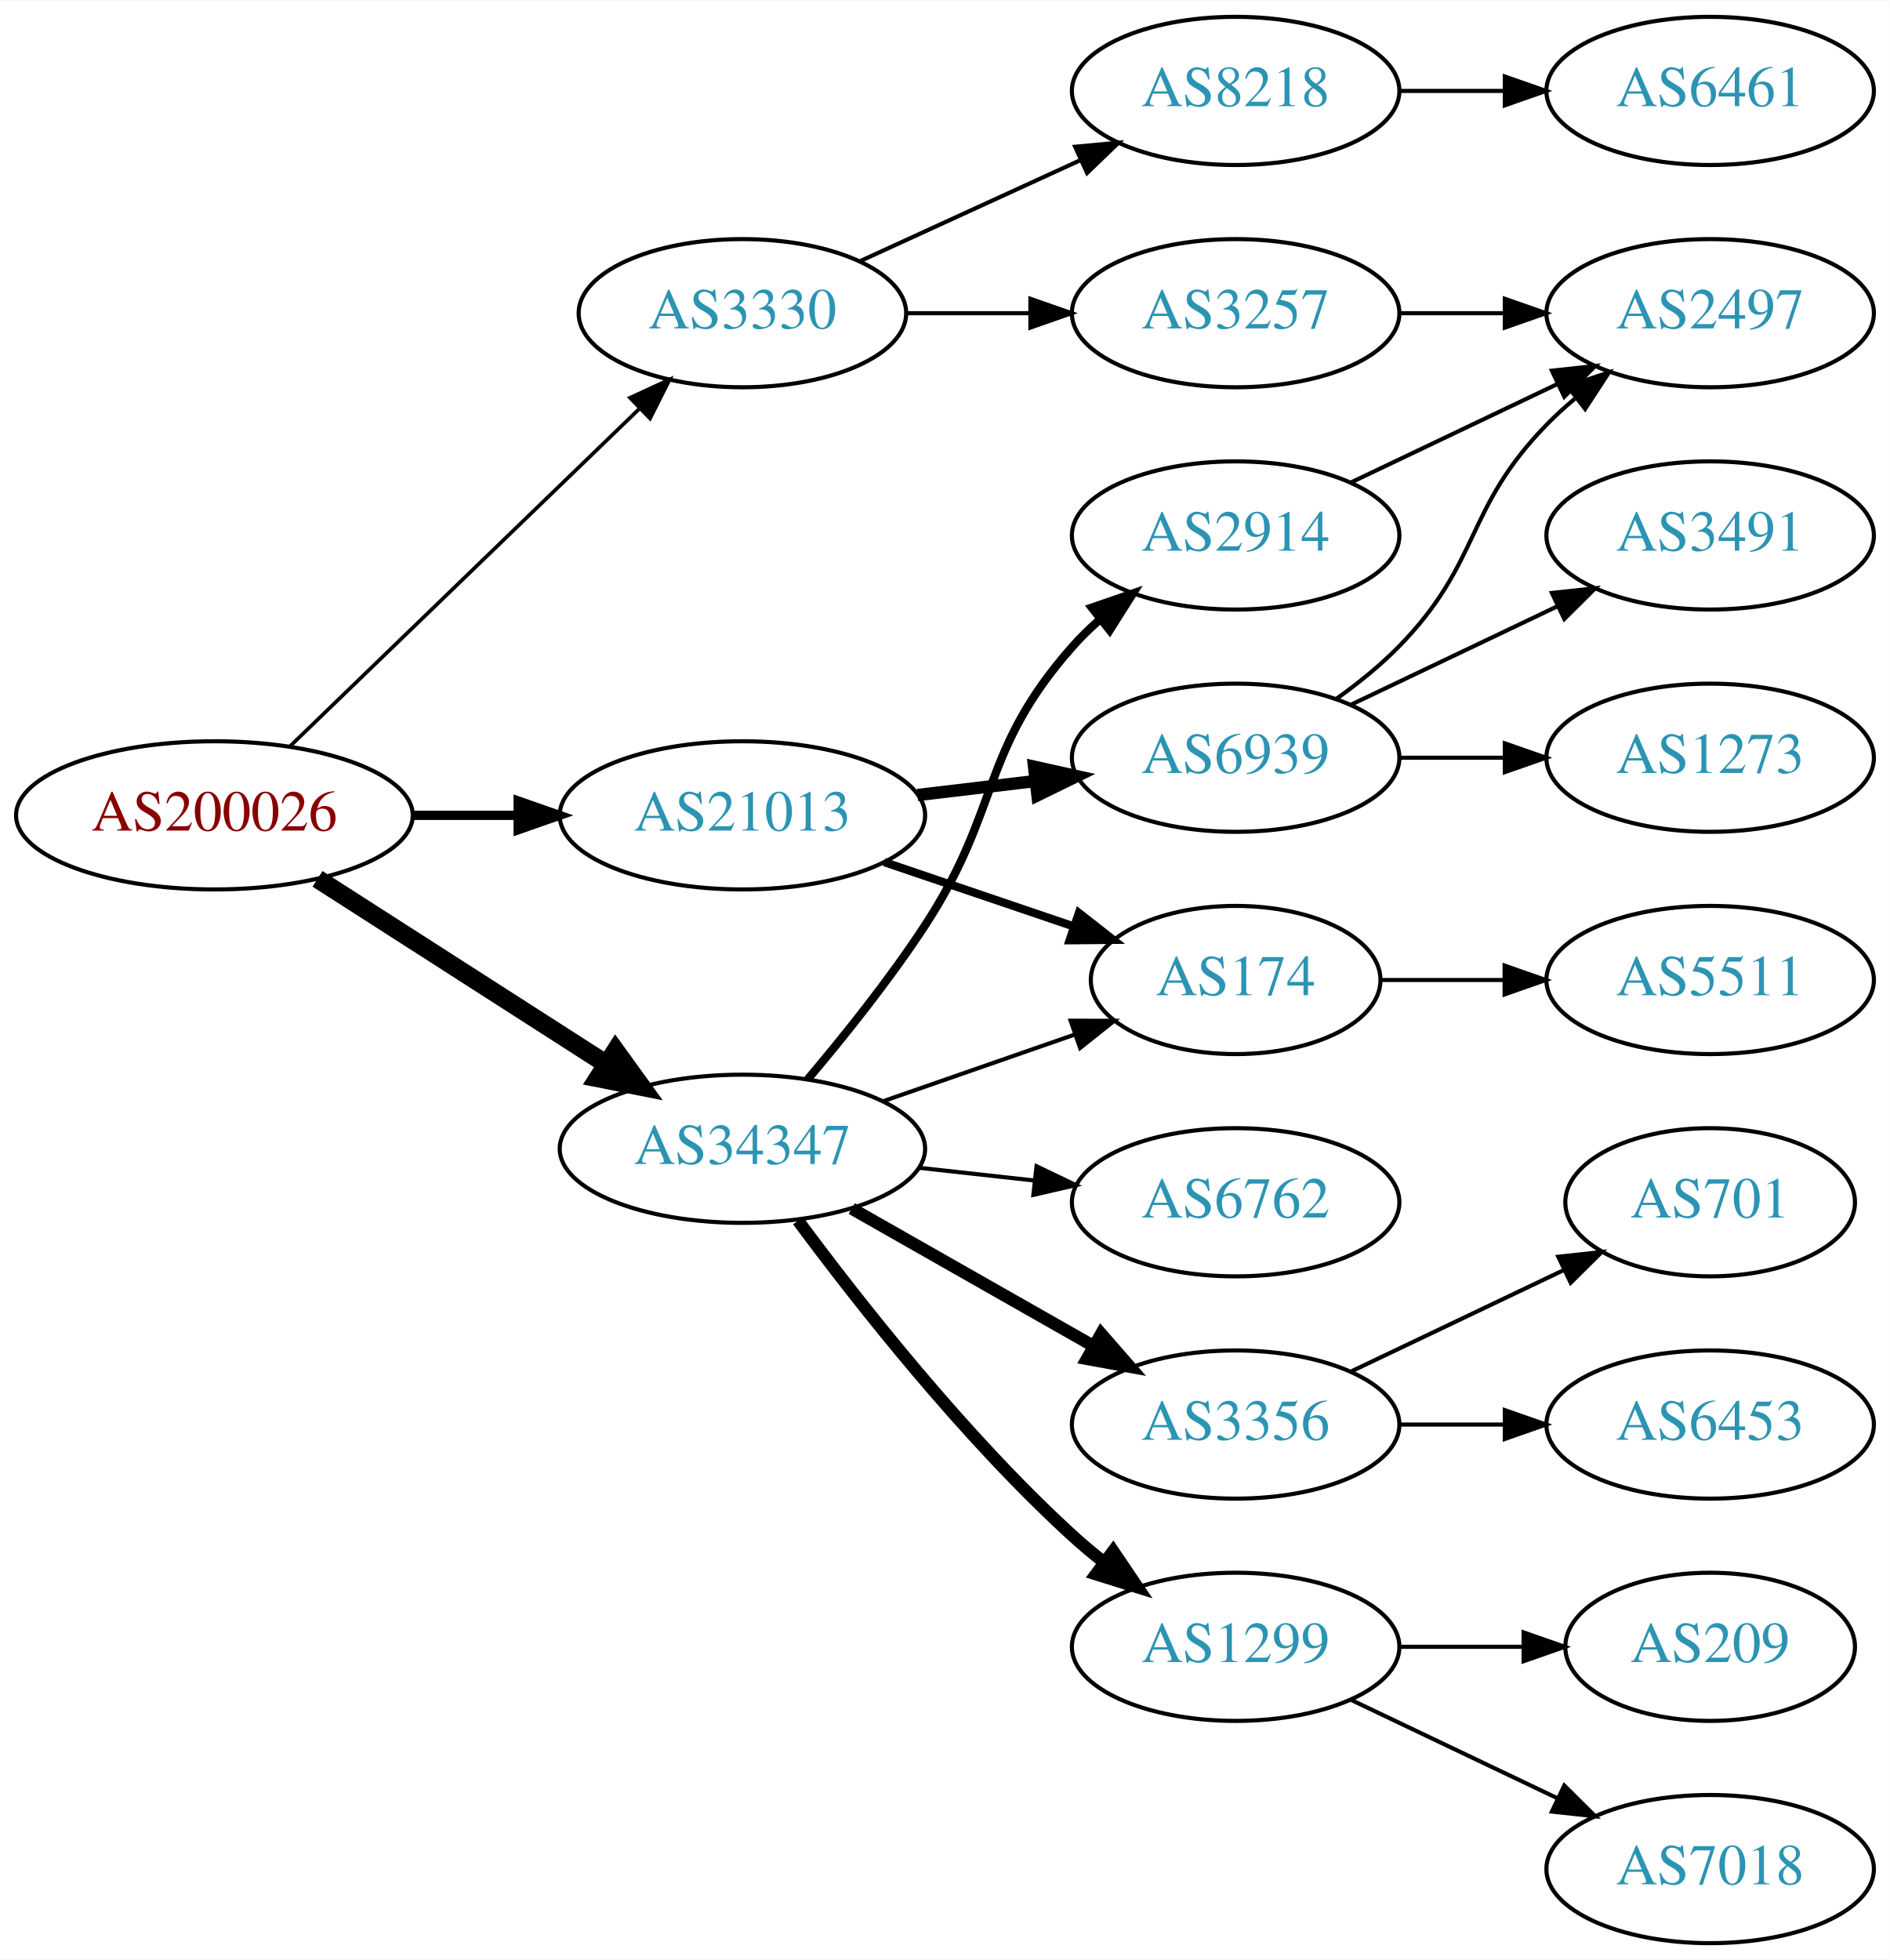
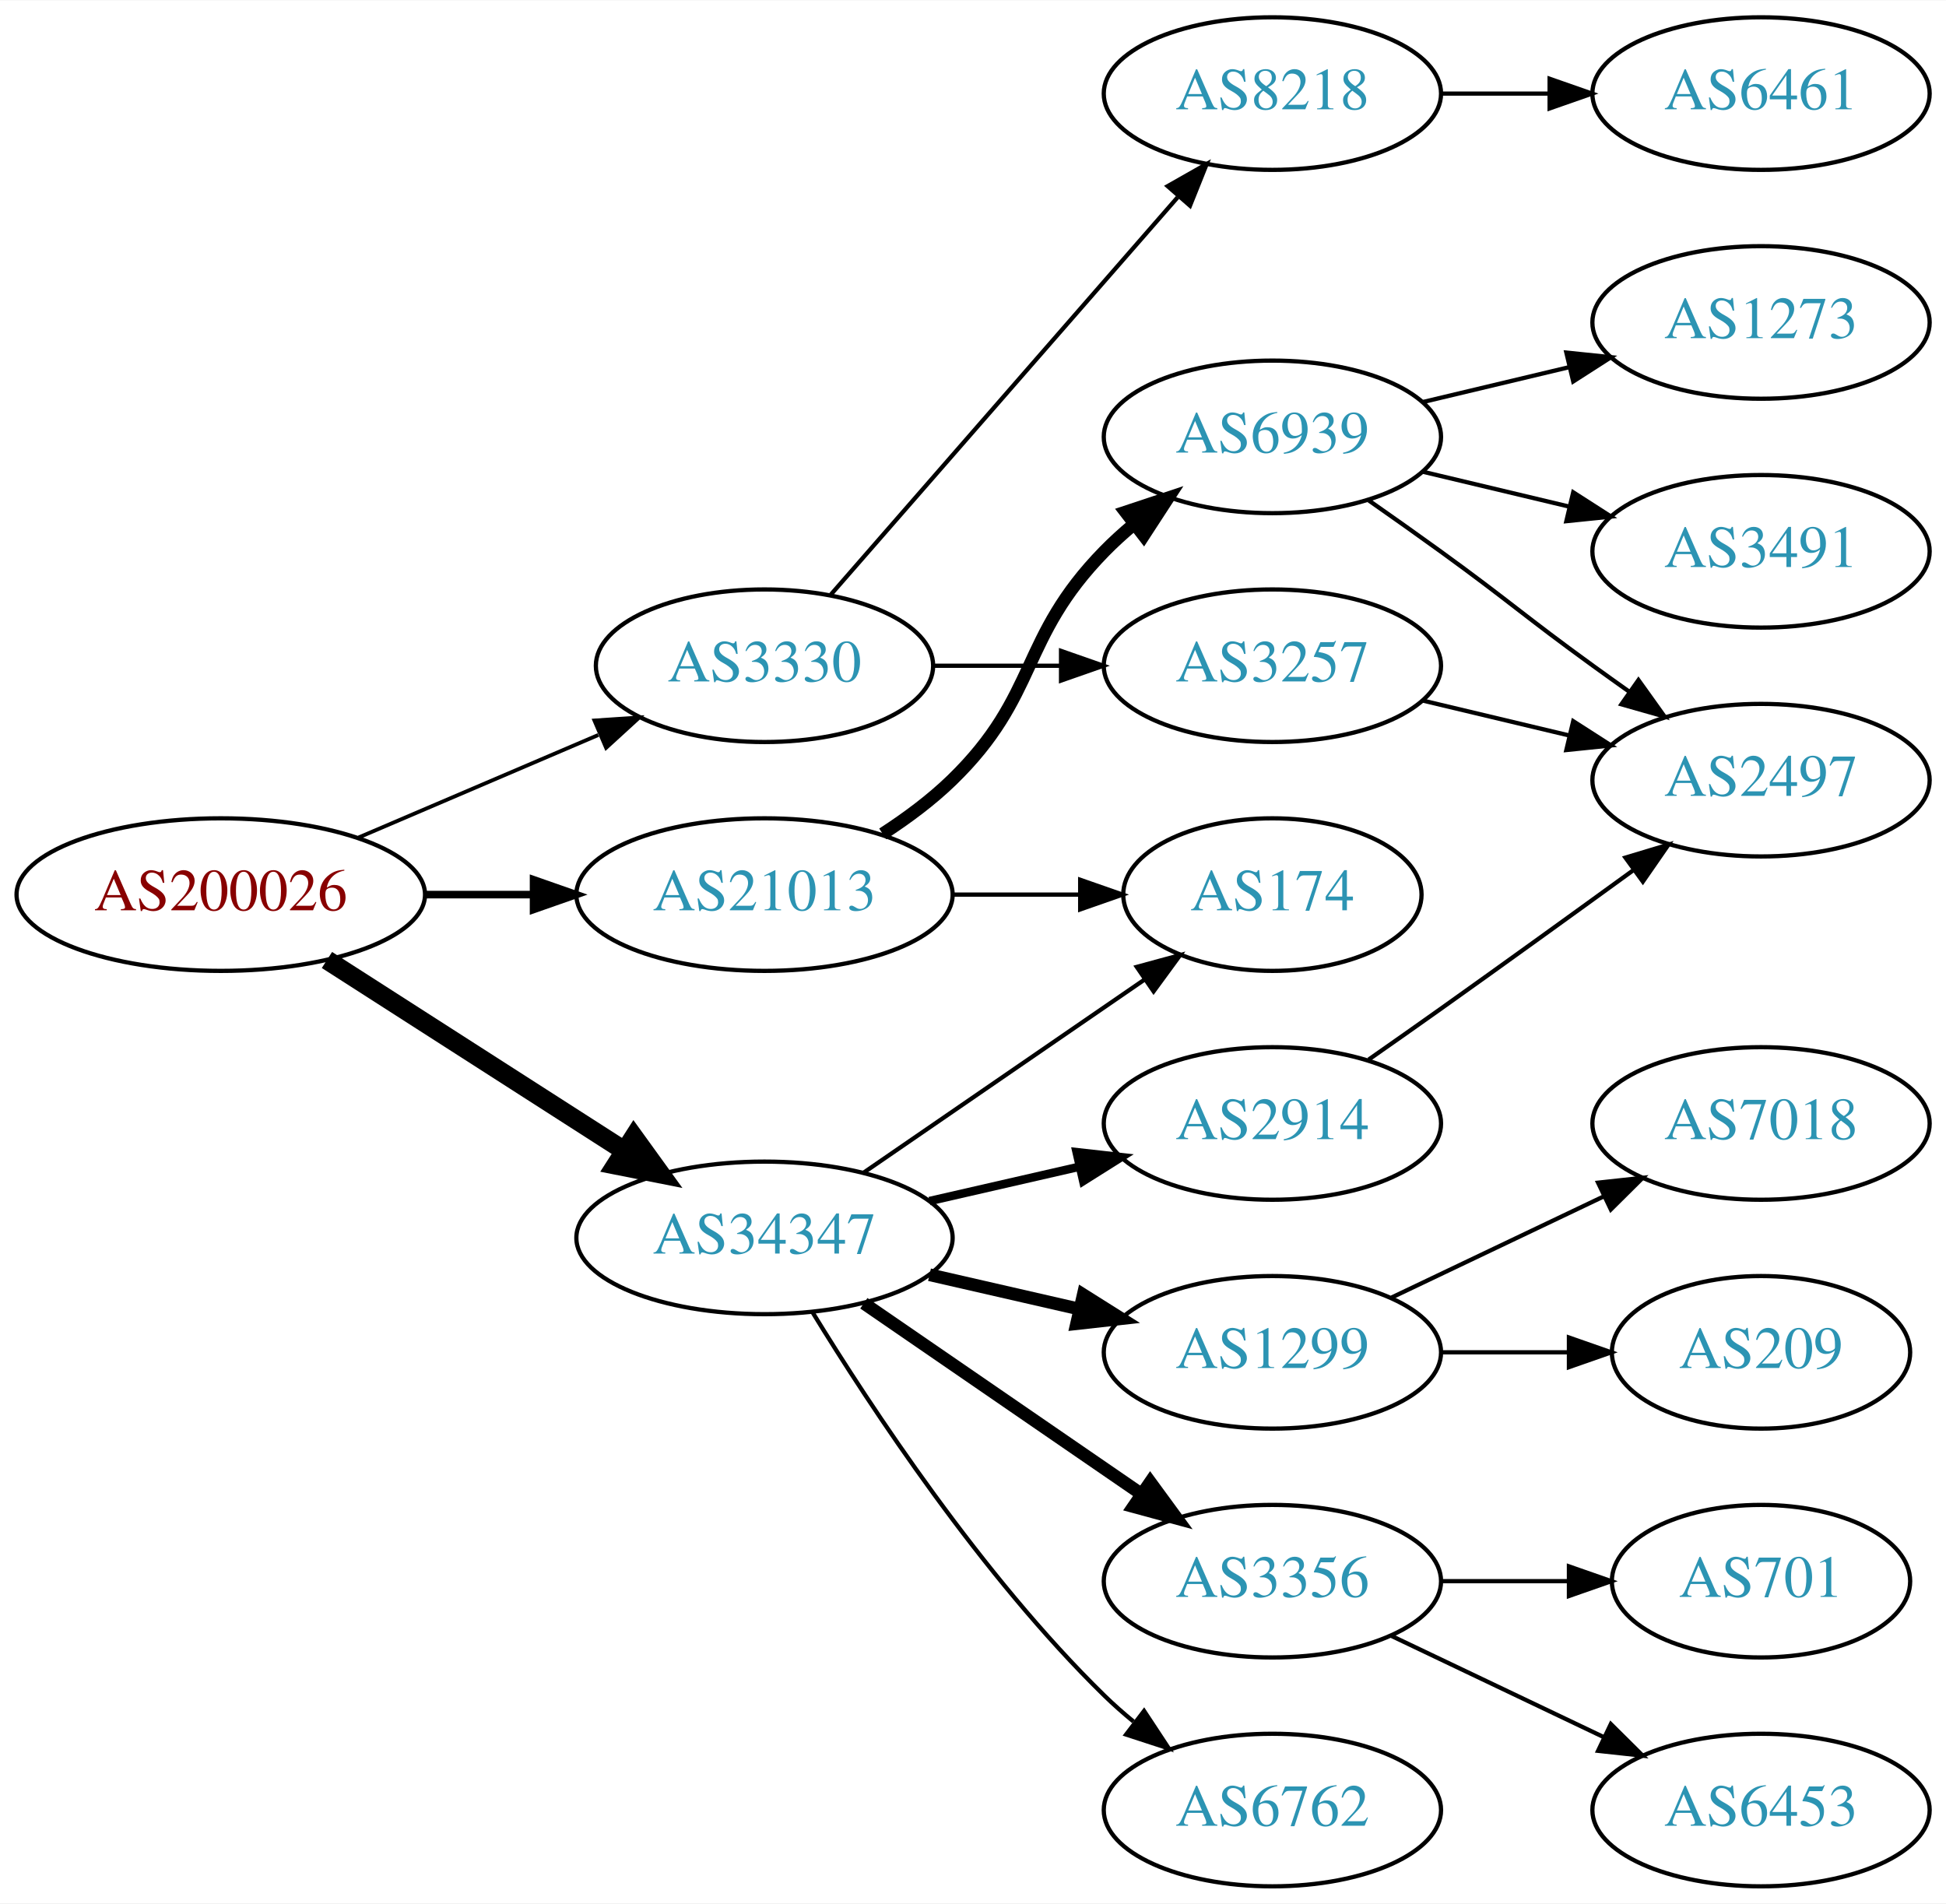
- <svg xmlns="http://www.w3.org/2000/svg" xmlns:xlink="http://www.w3.org/1999/xlink" width="459pt" height="476pt" viewBox="0.00 0.00 459.17 476.00">
-   <g id="graph0" class="graph" transform="scale(1 1) rotate(0) translate(4 472)">
-     <polygon fill="white" stroke="none" points="-4,4 -4,-472 455.17,-472 455.17,4 -4,4" />
+ <svg xmlns="http://www.w3.org/2000/svg" xmlns:xlink="http://www.w3.org/1999/xlink" width="459pt" height="449pt" viewBox="0.00 0.00 459.17 449.00">
+   <g id="graph0" class="graph" transform="scale(1 1) rotate(0) translate(4 445)">
+     <polygon fill="white" stroke="none" points="-4,4 -4,-445 455.17,-445 455.17,4 -4,4" />
    <g id="node1" class="node">
      <g id="a_node1">
        <a xlink:href="/asn/200026" xlink:title="AS200026 ~ Ortswaerme St. Johann in Tirol GmbH [AT]">
-           <ellipse fill="#ffffff" stroke="black" cx="48.096" cy="-274" rx="48.192" ry="18" />
-           <text text-anchor="middle" x="48.096" y="-270.3" font-family="Times,serif" font-size="14.00" fill="#880000">AS200026</text>
+           <ellipse fill="#ffffff" stroke="black" cx="48.096" cy="-234" rx="48.192" ry="18" />
+           <text text-anchor="middle" x="48.096" y="-230.3" font-family="Times,serif" font-size="14.00" fill="#880000">AS200026</text>
        </a>
      </g>
    </g>
    <g id="node2" class="node">
      <g id="a_node2">
        <a xlink:href="/asn/3330" xlink:title="AS3330 ~ Vienna, Austria [AT]">
-           <ellipse fill="#ffffff" stroke="black" cx="176.388" cy="-396" rx="39.794" ry="18" />
-           <text text-anchor="middle" x="176.388" y="-392.3" font-family="Times,serif" font-size="14.00" fill="#2c94b3">AS3330</text>
+           <ellipse fill="#ffffff" stroke="black" cx="176.388" cy="-288" rx="39.794" ry="18" />
+           <text text-anchor="middle" x="176.388" y="-284.3" font-family="Times,serif" font-size="14.00" fill="#2c94b3">AS3330</text>
        </a>
      </g>
    </g>
    <g id="edge1" class="edge">
-       <path fill="none" stroke="black" stroke-width="0.9" d="M66.391,-290.708C88.431,-311.999 126.639,-348.908 151.461,-372.887" />
-       <polygon fill="black" stroke="black" stroke-width="0.9" points="149.079,-375.451 158.702,-379.882 153.942,-370.417 149.079,-375.451" />
+       <path fill="none" stroke="black" stroke-width="0.9" d="M80.639,-247.487C97.776,-254.815 119.097,-263.931 137.172,-271.66" />
+       <polygon fill="black" stroke="black" stroke-width="0.9" points="136.262,-275.077 146.832,-275.79 139.014,-268.641 136.262,-275.077" />
    </g>
    <g id="node3" class="node">
      <g id="a_node3">
        <a xlink:href="/asn/21013" xlink:title="AS21013 ~ Wels, AT [AT]">
-           <ellipse fill="#ffffff" stroke="black" cx="176.388" cy="-274" rx="44.393" ry="18" />
-           <text text-anchor="middle" x="176.388" y="-270.3" font-family="Times,serif" font-size="14.00" fill="#2c94b3">AS21013</text>
+           <ellipse fill="#ffffff" stroke="black" cx="176.388" cy="-234" rx="44.393" ry="18" />
+           <text text-anchor="middle" x="176.388" y="-230.3" font-family="Times,serif" font-size="14.00" fill="#2c94b3">AS21013</text>
        </a>
      </g>
    </g>
    <g id="edge2" class="edge">
-       <path fill="none" stroke="black" stroke-width="2.25" d="M96.481,-274C104.742,-274 113.386,-274 121.799,-274" />
-       <polygon fill="black" stroke="black" stroke-width="2.25" points="121.904,-277.5 131.904,-274 121.904,-270.5 121.904,-277.5" />
+       <path fill="none" stroke="black" stroke-width="1.8" d="M96.481,-234C104.742,-234 113.386,-234 121.799,-234" />
+       <polygon fill="black" stroke="black" stroke-width="1.8" points="121.904,-237.5 131.904,-234 121.904,-230.5 121.904,-237.5" />
    </g>
    <g id="node4" class="node">
      <g id="a_node4">
        <a xlink:href="/asn/34347" xlink:title="AS34347 ~ HALLAG Kommunal GmbH [AT]">
-           <ellipse fill="#ffffff" stroke="black" cx="176.388" cy="-193" rx="44.393" ry="18" />
-           <text text-anchor="middle" x="176.388" y="-189.3" font-family="Times,serif" font-size="14.00" fill="#2c94b3">AS34347</text>
+           <ellipse fill="#ffffff" stroke="black" cx="176.388" cy="-153" rx="44.393" ry="18" />
+           <text text-anchor="middle" x="176.388" y="-149.3" font-family="Times,serif" font-size="14.00" fill="#2c94b3">AS34347</text>
        </a>
      </g>
    </g>
    <g id="edge3" class="edge">
-       <path fill="none" stroke="black" stroke-width="4.5" d="M73.147,-258.574C93.024,-245.826 121.421,-227.613 143.246,-213.615" />
-       <polygon fill="black" stroke="black" stroke-width="4.5" points="145.561,-216.808 151.853,-208.095 141.31,-210.179 145.561,-216.808" />
+       <path fill="none" stroke="black" stroke-width="4.5" d="M73.147,-218.574C93.024,-205.826 121.421,-187.613 143.246,-173.615" />
+       <polygon fill="black" stroke="black" stroke-width="4.5" points="145.561,-176.808 151.853,-168.095 141.31,-170.179 145.561,-176.808" />
    </g>
    <g id="node5" class="node">
      <g id="a_node5">
        <a xlink:href="/asn/8218" xlink:title="AS8218 ~ legacy Neotelecoms [FR]">
-           <ellipse fill="#ffffff" stroke="black" cx="296.23" cy="-450" rx="39.794" ry="18" />
-           <text text-anchor="middle" x="296.23" y="-446.3" font-family="Times,serif" font-size="14.00" fill="#2c94b3">AS8218</text>
+           <ellipse fill="#ffffff" stroke="black" cx="296.23" cy="-423" rx="39.794" ry="18" />
+           <text text-anchor="middle" x="296.23" y="-419.3" font-family="Times,serif" font-size="14.00" fill="#2c94b3">AS8218</text>
        </a>
      </g>
    </g>
    <g id="edge4" class="edge">
-       <path fill="none" stroke="black" d="M205.016,-408.661C220.973,-415.973 241.244,-425.261 258.527,-433.181" />
-       <polygon fill="black" stroke="black" points="257.225,-436.435 267.774,-437.419 260.141,-430.071 257.225,-436.435" />
+       <path fill="none" stroke="black" d="M192.074,-304.825C212.651,-328.397 250.188,-371.4 273.861,-398.52" />
+       <polygon fill="black" stroke="black" points="271.516,-401.155 280.729,-406.387 276.789,-396.552 271.516,-401.155" />
    </g>
    <g id="node6" class="node">
      <g id="a_node6">
        <a xlink:href="/asn/3257" xlink:title="AS3257 ~ GTT [DE]">
-           <ellipse fill="#ffffff" stroke="black" cx="296.23" cy="-396" rx="39.794" ry="18" />
-           <text text-anchor="middle" x="296.23" y="-392.3" font-family="Times,serif" font-size="14.00" fill="#2c94b3">AS3257</text>
+           <ellipse fill="#ffffff" stroke="black" cx="296.23" cy="-288" rx="39.794" ry="18" />
+           <text text-anchor="middle" x="296.23" y="-284.3" font-family="Times,serif" font-size="14.00" fill="#2c94b3">AS3257</text>
        </a>
      </g>
    </g>
    <g id="edge5" class="edge">
-       <path fill="none" stroke="black" d="M216.3,-396C225.854,-396 236.203,-396 246.166,-396" />
-       <polygon fill="black" stroke="black" points="246.358,-399.5 256.358,-396 246.358,-392.5 246.358,-399.5" />
+       <path fill="none" stroke="black" d="M216.3,-288C225.854,-288 236.203,-288 246.166,-288" />
+       <polygon fill="black" stroke="black" points="246.358,-291.5 256.358,-288 246.358,-284.5 246.358,-291.5" />
    </g>
    <g id="node9" class="node">
      <g id="a_node9">
        <a xlink:href="/asn/174" xlink:title="AS174 ~ Cogent Communications [US]">
          <ellipse fill="#ffffff" stroke="black" cx="296.23" cy="-234" rx="35.194" ry="18" />
          <text text-anchor="middle" x="296.23" y="-230.3" font-family="Times,serif" font-size="14.00" fill="#2c94b3">AS174</text>
        </a>
      </g>
    </g>
    <g id="edge8" class="edge">
-       <path fill="none" stroke="black" stroke-width="2" d="M210.841,-262.645C225.105,-257.803 241.835,-252.124 256.621,-247.105" />
-       <polygon fill="black" stroke="black" stroke-width="2" points="258.148,-250.283 266.492,-243.755 255.898,-243.655 258.148,-250.283" />
+       <path fill="none" stroke="black" d="M220.599,-234C230.447,-234 240.926,-234 250.823,-234" />
+       <polygon fill="black" stroke="black" points="250.875,-237.5 260.875,-234 250.875,-230.5 250.875,-237.5" />
    </g>
    <g id="node10" class="node">
      <g id="a_node10">
        <a xlink:href="/asn/6939" xlink:title="AS6939 ~ Hurricane Electric LLC [US]">
-           <ellipse fill="#ffffff" stroke="black" cx="296.23" cy="-288" rx="39.794" ry="18" />
-           <text text-anchor="middle" x="296.23" y="-284.3" font-family="Times,serif" font-size="14.00" fill="#2c94b3">AS6939</text>
+           <ellipse fill="#ffffff" stroke="black" cx="296.23" cy="-342" rx="39.794" ry="18" />
+           <text text-anchor="middle" x="296.23" y="-338.3" font-family="Times,serif" font-size="14.00" fill="#2c94b3">AS6939</text>
        </a>
      </g>
    </g>
    <g id="edge9" class="edge">
-       <path fill="none" stroke="black" stroke-width="3" d="M218.934,-278.936C228.18,-280.034 238.053,-281.207 247.525,-282.332" />
-       <polygon fill="black" stroke="black" stroke-width="3" points="247.253,-285.825 257.596,-283.529 248.079,-278.874 247.253,-285.825" />
-     </g>
-     <g id="edge16" class="edge">
-       <path fill="none" stroke="black" d="M210.527,-204.53C225.046,-209.581 242.167,-215.538 257.203,-220.77" />
-       <polygon fill="black" stroke="black" points="256.139,-224.105 266.734,-224.086 258.44,-217.494 256.139,-224.105" />
+       <path fill="none" stroke="black" stroke-width="3" d="M204.271,-248.329C209.996,-252.036 215.762,-256.318 220.584,-261 241.277,-281.094 236.411,-294.383 256.584,-315 258.676,-317.139 260.96,-319.218 263.337,-321.21" />
+       <polygon fill="black" stroke="black" stroke-width="3" points="261.58,-324.275 271.636,-327.611 265.855,-318.732 261.58,-324.275" />
+     </g>
+     <g id="edge17" class="edge">
+       <path fill="none" stroke="black" d="M199.83,-168.426C218.645,-181.359 245.642,-199.915 266.118,-213.99" />
+       <polygon fill="black" stroke="black" points="264.228,-216.937 274.451,-219.718 268.193,-211.169 264.228,-216.937" />
+     </g>
+     <g id="node13" class="node">
+       <g id="a_node13">
+         <a xlink:href="/asn/1299" xlink:title="AS1299 ~ Telia Carrier [EU]">
+           <ellipse fill="#ffffff" stroke="black" cx="296.23" cy="-126" rx="39.794" ry="18" />
+           <text text-anchor="middle" x="296.23" y="-122.3" font-family="Times,serif" font-size="14.00" fill="#2c94b3">AS1299</text>
+         </a>
+       </g>
+     </g>
+     <g id="edge13" class="edge">
+       <path fill="none" stroke="black" stroke-width="3" d="M215.322,-144.308C226.563,-141.733 238.976,-138.889 250.599,-136.226" />
+       <polygon fill="black" stroke="black" stroke-width="3" points="251.595,-139.588 260.56,-133.943 250.031,-132.765 251.595,-139.588" />
    </g>
    <g id="node14" class="node">
      <g id="a_node14">
        <a xlink:href="/asn/3356" xlink:title="AS3356 ~ Level 3 Parent, LLC [US]">
-           <ellipse fill="#ffffff" stroke="black" cx="296.23" cy="-126" rx="39.794" ry="18" />
-           <text text-anchor="middle" x="296.23" y="-122.3" font-family="Times,serif" font-size="14.00" fill="#2c94b3">AS3356</text>
+           <ellipse fill="#ffffff" stroke="black" cx="296.23" cy="-72" rx="39.794" ry="18" />
+           <text text-anchor="middle" x="296.23" y="-68.3" font-family="Times,serif" font-size="14.00" fill="#2c94b3">AS3356</text>
        </a>
      </g>
    </g>
    <g id="edge14" class="edge">
-       <path fill="none" stroke="black" stroke-width="3" d="M202.958,-178.462C220.177,-168.672 243.062,-155.66 261.733,-145.045" />
-       <polygon fill="black" stroke="black" stroke-width="3" points="263.554,-148.036 270.517,-140.05 260.094,-141.95 263.554,-148.036" />
+       <path fill="none" stroke="black" stroke-width="3" d="M199.83,-137.574C218.412,-124.802 244.972,-106.545 265.352,-92.537" />
+       <polygon fill="black" stroke="black" stroke-width="3" points="267.408,-95.371 273.666,-86.822 263.443,-89.602 267.408,-95.371" />
    </g>
    <g id="node15" class="node">
      <g id="a_node15">
-         <a xlink:href="/asn/1299" xlink:title="AS1299 ~ Telia Carrier [EU]">
-           <ellipse fill="#ffffff" stroke="black" cx="296.23" cy="-72" rx="39.794" ry="18" />
-           <text text-anchor="middle" x="296.23" y="-68.3" font-family="Times,serif" font-size="14.00" fill="#2c94b3">AS1299</text>
+         <a xlink:href="/asn/2914" xlink:title="AS2914 ~ NTT America, Inc. [US]">
+           <ellipse fill="#ffffff" stroke="black" cx="296.23" cy="-180" rx="39.794" ry="18" />
+           <text text-anchor="middle" x="296.23" y="-176.3" font-family="Times,serif" font-size="14.00" fill="#2c94b3">AS2914</text>
        </a>
      </g>
    </g>
    <g id="edge15" class="edge">
-       <path fill="none" stroke="black" stroke-width="3" d="M189.908,-175.531C204.587,-155.714 230.273,-123.036 256.584,-99 259.001,-96.792 261.606,-94.615 264.282,-92.513" />
-       <polygon fill="black" stroke="black" stroke-width="3" points="266.465,-95.251 272.402,-86.476 262.288,-89.633 266.465,-95.251" />
+       <path fill="none" stroke="black" stroke-width="2" d="M215.322,-161.692C226.563,-164.267 238.976,-167.111 250.599,-169.774" />
+       <polygon fill="black" stroke="black" stroke-width="2" points="250.031,-173.235 260.56,-172.057 251.595,-166.412 250.031,-173.235" />
    </g>
    <g id="node16" class="node">
      <g id="a_node16">
-         <a xlink:href="/asn/2914" xlink:title="AS2914 ~ NTT America, Inc. [US]">
-           <ellipse fill="#ffffff" stroke="black" cx="296.23" cy="-342" rx="39.794" ry="18" />
-           <text text-anchor="middle" x="296.23" y="-338.3" font-family="Times,serif" font-size="14.00" fill="#2c94b3">AS2914</text>
-         </a>
-       </g>
-     </g>
-     <g id="edge17" class="edge">
-       <path fill="none" stroke="black" stroke-width="2" d="M192.256,-209.885C201.015,-220.231 212.02,-233.952 220.584,-247 239.347,-275.589 233.934,-289.38 256.584,-315 258.566,-317.242 260.77,-319.394 263.092,-321.437" />
-       <polygon fill="black" stroke="black" stroke-width="2" points="261.28,-324.466 271.293,-327.929 265.625,-318.978 261.28,-324.466" />
-     </g>
-     <g id="node17" class="node">
-       <g id="a_node17">
        <a xlink:href="/asn/6762" xlink:title="AS6762 ~ TELECOM ITALIA SPARKLE S.p.A. [IT]">
-           <ellipse fill="#ffffff" stroke="black" cx="296.23" cy="-180" rx="39.794" ry="18" />
-           <text text-anchor="middle" x="296.23" y="-176.3" font-family="Times,serif" font-size="14.00" fill="#2c94b3">AS6762</text>
-         </a>
-       </g>
-     </g>
-     <g id="edge18" class="edge">
-       <path fill="none" stroke="black" d="M219.266,-188.38C228.303,-187.383 237.924,-186.322 247.175,-185.301" />
-       <polygon fill="black" stroke="black" points="247.856,-188.747 257.412,-184.172 247.089,-181.79 247.856,-188.747" />
+           <ellipse fill="#ffffff" stroke="black" cx="296.23" cy="-18" rx="39.794" ry="18" />
+           <text text-anchor="middle" x="296.23" y="-14.3" font-family="Times,serif" font-size="14.00" fill="#2c94b3">AS6762</text>
+         </a>
+       </g>
+     </g>
+     <g id="edge16" class="edge">
+       <path fill="none" stroke="black" d="M187.653,-135.56C201.462,-113.009 227.651,-73.278 256.584,-45 258.724,-42.908 261.041,-40.863 263.441,-38.895" />
+       <polygon fill="black" stroke="black" points="265.951,-41.382 271.782,-32.536 261.708,-35.815 265.951,-41.382" />
    </g>
    <g id="node7" class="node">
      <g id="a_node7">
-         <a xlink:href="/asn/6461" xlink:title="AS6461 ~ Zayo Bandwidth [US]">
-           <ellipse fill="#ffffff" stroke="black" cx="411.523" cy="-450" rx="39.794" ry="18" />
-           <text text-anchor="middle" x="411.523" y="-446.3" font-family="Times,serif" font-size="14.00" fill="#2c94b3">AS6461</text>
+         <a xlink:href="/asn/6461" xlink:title="AS6461 ~ ZAYO-6461 [US]">
+           <ellipse fill="#ffffff" stroke="black" cx="411.523" cy="-423" rx="39.794" ry="18" />
+           <text text-anchor="middle" x="411.523" y="-419.3" font-family="Times,serif" font-size="14.00" fill="#2c94b3">AS6461</text>
        </a>
      </g>
    </g>
    <g id="edge6" class="edge">
-       <path fill="none" stroke="black" d="M335.902,-450C344.105,-450 352.869,-450 361.401,-450" />
-       <polygon fill="black" stroke="black" points="361.641,-453.5 371.641,-450 361.641,-446.5 361.641,-453.5" />
+       <path fill="none" stroke="black" d="M335.902,-423C344.105,-423 352.869,-423 361.401,-423" />
+       <polygon fill="black" stroke="black" points="361.641,-426.5 371.641,-423 361.641,-419.5 361.641,-426.5" />
    </g>
    <g id="node8" class="node">
      <g id="a_node8">
        <a xlink:href="/asn/2497" xlink:title="AS2497 ~ Internet Initiative Japan Inc. [JP]">
-           <ellipse fill="#ffffff" stroke="black" cx="411.523" cy="-396" rx="39.794" ry="18" />
-           <text text-anchor="middle" x="411.523" y="-392.3" font-family="Times,serif" font-size="14.00" fill="#2c94b3">AS2497</text>
+           <ellipse fill="#ffffff" stroke="black" cx="411.523" cy="-261" rx="39.794" ry="18" />
+           <text text-anchor="middle" x="411.523" y="-257.3" font-family="Times,serif" font-size="14.00" fill="#2c94b3">AS2497</text>
        </a>
      </g>
    </g>
    <g id="edge7" class="edge">
-       <path fill="none" stroke="black" d="M335.902,-396C344.105,-396 352.869,-396 361.401,-396" />
-       <polygon fill="black" stroke="black" points="361.641,-399.5 371.641,-396 361.641,-392.5 361.641,-399.5" />
+       <path fill="none" stroke="black" d="M331.837,-279.752C342.709,-277.162 354.863,-274.265 366.305,-271.538" />
+       <polygon fill="black" stroke="black" points="367.212,-274.92 376.128,-269.197 365.589,-268.111 367.212,-274.92" />
+     </g>
+     <g id="edge10" class="edge">
+       <path fill="none" stroke="black" d="M318.987,-326.991C324.522,-323.121 330.44,-318.936 335.877,-315 352.076,-303.271 355.677,-299.729 371.877,-288 374.68,-285.971 377.611,-283.875 380.552,-281.79" />
+       <polygon fill="black" stroke="black" points="382.603,-284.627 388.766,-276.009 378.574,-278.903 382.603,-284.627" />
    </g>
    <g id="node11" class="node">
      <g id="a_node11">
-         <a xlink:href="/asn/5511" xlink:title="AS5511 ~ Orange S.A. [FR]">
-           <ellipse fill="#ffffff" stroke="black" cx="411.523" cy="-234" rx="39.794" ry="18" />
-           <text text-anchor="middle" x="411.523" y="-230.3" font-family="Times,serif" font-size="14.00" fill="#2c94b3">AS5511</text>
-         </a>
-       </g>
-     </g>
-     <g id="edge10" class="edge">
-       <path fill="none" stroke="black" d="M331.529,-234C340.906,-234 351.257,-234 361.291,-234" />
-       <polygon fill="black" stroke="black" points="361.58,-237.5 371.58,-234 361.58,-230.5 361.58,-237.5" />
-     </g>
-     <g id="edge12" class="edge">
-       <path fill="none" stroke="black" d="M320.824,-302.389C326.08,-306.148 331.412,-310.437 335.877,-315 356.049,-335.617 351.704,-348.383 371.877,-369 373.969,-371.139 376.253,-373.218 378.63,-375.21" />
-       <polygon fill="black" stroke="black" points="376.873,-378.275 386.929,-381.611 381.148,-372.732 376.873,-378.275" />
+         <a xlink:href="/asn/1273" xlink:title="AS1273 ~ Vodafone Group PLC [EU]">
+           <ellipse fill="#ffffff" stroke="black" cx="411.523" cy="-369" rx="39.794" ry="18" />
+           <text text-anchor="middle" x="411.523" y="-365.3" font-family="Times,serif" font-size="14.00" fill="#2c94b3">AS1273</text>
+         </a>
+       </g>
+     </g>
+     <g id="edge11" class="edge">
+       <path fill="none" stroke="black" d="M331.837,-350.248C342.709,-352.838 354.863,-355.735 366.305,-358.462" />
+       <polygon fill="black" stroke="black" points="365.589,-361.889 376.128,-360.803 367.212,-355.08 365.589,-361.889" />
    </g>
    <g id="node12" class="node">
      <g id="a_node12">
        <a xlink:href="/asn/3491" xlink:title="AS3491 ~ PCCW Global, Inc. [US]">
-           <ellipse fill="#ffffff" stroke="black" cx="411.523" cy="-342" rx="39.794" ry="18" />
-           <text text-anchor="middle" x="411.523" y="-338.3" font-family="Times,serif" font-size="14.00" fill="#2c94b3">AS3491</text>
-         </a>
-       </g>
-     </g>
-     <g id="edge11" class="edge">
-       <path fill="none" stroke="black" d="M324.367,-300.934C339.361,-308.081 358.182,-317.052 374.405,-324.785" />
-       <polygon fill="black" stroke="black" points="373.075,-328.028 383.608,-329.171 376.087,-321.709 373.075,-328.028" />
-     </g>
-     <g id="node13" class="node">
-       <g id="a_node13">
-         <a xlink:href="/asn/1273" xlink:title="AS1273 ~ Vodafone Group PLC [EU]">
-           <ellipse fill="#ffffff" stroke="black" cx="411.523" cy="-288" rx="39.794" ry="18" />
-           <text text-anchor="middle" x="411.523" y="-284.3" font-family="Times,serif" font-size="14.00" fill="#2c94b3">AS1273</text>
-         </a>
-       </g>
-     </g>
-     <g id="edge13" class="edge">
-       <path fill="none" stroke="black" d="M335.902,-288C344.105,-288 352.869,-288 361.401,-288" />
-       <polygon fill="black" stroke="black" points="361.641,-291.5 371.641,-288 361.641,-284.5 361.641,-291.5" />
+           <ellipse fill="#ffffff" stroke="black" cx="411.523" cy="-315" rx="39.794" ry="18" />
+           <text text-anchor="middle" x="411.523" y="-311.3" font-family="Times,serif" font-size="14.00" fill="#2c94b3">AS3491</text>
+         </a>
+       </g>
+     </g>
+     <g id="edge12" class="edge">
+       <path fill="none" stroke="black" d="M331.837,-333.752C342.709,-331.162 354.863,-328.265 366.305,-325.538" />
+       <polygon fill="black" stroke="black" points="367.212,-328.92 376.128,-323.197 365.589,-322.111 367.212,-328.92" />
+     </g>
+     <g id="node17" class="node">
+       <g id="a_node17">
+         <a xlink:href="/asn/7018" xlink:title="AS7018 ~ AT&amp;T Services, Inc. [US]">
+           <ellipse fill="#ffffff" stroke="black" cx="411.523" cy="-180" rx="39.794" ry="18" />
+           <text text-anchor="middle" x="411.523" y="-176.3" font-family="Times,serif" font-size="14.00" fill="#2c94b3">AS7018</text>
+         </a>
+       </g>
+     </g>
+     <g id="edge18" class="edge">
+       <path fill="none" stroke="black" d="M324.367,-138.934C339.361,-146.081 358.182,-155.052 374.405,-162.785" />
+       <polygon fill="black" stroke="black" points="373.075,-166.028 383.608,-167.171 376.087,-159.709 373.075,-166.028" />
    </g>
    <g id="node18" class="node">
      <g id="a_node18">
-         <a xlink:href="/asn/6453" xlink:title="AS6453 ~ TATA COMMUNICATIONS (AMERICA) INC [US]">
-           <ellipse fill="#ffffff" stroke="black" cx="411.523" cy="-126" rx="39.794" ry="18" />
-           <text text-anchor="middle" x="411.523" y="-122.3" font-family="Times,serif" font-size="14.00" fill="#2c94b3">AS6453</text>
+         <a xlink:href="/asn/209" xlink:title="AS209 ~ CenturyLink Communications, LLC [US]">
+           <ellipse fill="#ffffff" stroke="black" cx="411.523" cy="-126" rx="35.194" ry="18" />
+           <text text-anchor="middle" x="411.523" y="-122.3" font-family="Times,serif" font-size="14.00" fill="#2c94b3">AS209</text>
        </a>
      </g>
    </g>
    <g id="edge19" class="edge">
-       <path fill="none" stroke="black" d="M335.902,-126C344.105,-126 352.869,-126 361.401,-126" />
-       <polygon fill="black" stroke="black" points="361.641,-129.5 371.641,-126 361.641,-122.5 361.641,-129.5" />
+       <path fill="none" stroke="black" d="M335.902,-126C345.608,-126 356.098,-126 366.061,-126" />
+       <polygon fill="black" stroke="black" points="366.198,-129.5 376.198,-126 366.198,-122.5 366.198,-129.5" />
    </g>
    <g id="node19" class="node">
      <g id="a_node19">
        <a xlink:href="/asn/701" xlink:title="AS701 ~ UUNET [US]">
-           <ellipse fill="#ffffff" stroke="black" cx="411.523" cy="-180" rx="35.194" ry="18" />
-           <text text-anchor="middle" x="411.523" y="-176.3" font-family="Times,serif" font-size="14.00" fill="#2c94b3">AS701</text>
+           <ellipse fill="#ffffff" stroke="black" cx="411.523" cy="-72" rx="35.194" ry="18" />
+           <text text-anchor="middle" x="411.523" y="-68.3" font-family="Times,serif" font-size="14.00" fill="#2c94b3">AS701</text>
        </a>
      </g>
    </g>
    <g id="edge20" class="edge">
-       <path fill="none" stroke="black" d="M324.367,-138.934C339.798,-146.29 359.284,-155.577 375.819,-163.459" />
-       <polygon fill="black" stroke="black" points="374.628,-166.768 385.161,-167.911 377.64,-160.449 374.628,-166.768" />
+       <path fill="none" stroke="black" d="M335.902,-72C345.608,-72 356.098,-72 366.061,-72" />
+       <polygon fill="black" stroke="black" points="366.198,-75.5 376.198,-72 366.198,-68.5 366.198,-75.5" />
    </g>
    <g id="node20" class="node">
      <g id="a_node20">
-         <a xlink:href="/asn/7018" xlink:title="AS7018 ~ AT&amp;T Services, Inc. [US]">
+         <a xlink:href="/asn/6453" xlink:title="AS6453 ~ TATA COMMUNICATIONS (AMERICA) INC [US]">
          <ellipse fill="#ffffff" stroke="black" cx="411.523" cy="-18" rx="39.794" ry="18" />
-           <text text-anchor="middle" x="411.523" y="-14.3" font-family="Times,serif" font-size="14.00" fill="#2c94b3">AS7018</text>
+           <text text-anchor="middle" x="411.523" y="-14.3" font-family="Times,serif" font-size="14.00" fill="#2c94b3">AS6453</text>
        </a>
      </g>
    </g>
    <g id="edge21" class="edge">
      <path fill="none" stroke="black" d="M324.367,-59.066C339.361,-51.919 358.182,-42.948 374.405,-35.215" />
      <polygon fill="black" stroke="black" points="376.087,-38.291 383.608,-30.829 373.075,-31.972 376.087,-38.291" />
    </g>
-     <g id="node21" class="node">
-       <g id="a_node21">
-         <a xlink:href="/asn/209" xlink:title="AS209 ~ CenturyLink Communications, LLC [US]">
-           <ellipse fill="#ffffff" stroke="black" cx="411.523" cy="-72" rx="35.194" ry="18" />
-           <text text-anchor="middle" x="411.523" y="-68.3" font-family="Times,serif" font-size="14.00" fill="#2c94b3">AS209</text>
-         </a>
-       </g>
-     </g>
    <g id="edge22" class="edge">
-       <path fill="none" stroke="black" d="M335.902,-72C345.608,-72 356.098,-72 366.061,-72" />
-       <polygon fill="black" stroke="black" points="366.198,-75.5 376.198,-72 366.198,-68.5 366.198,-75.5" />
-     </g>
-     <g id="edge23" class="edge">
-       <path fill="none" stroke="black" d="M324.367,-354.934C339.361,-362.081 358.182,-371.052 374.405,-378.785" />
-       <polygon fill="black" stroke="black" points="373.075,-382.028 383.608,-383.171 376.087,-375.709 373.075,-382.028" />
+       <path fill="none" stroke="black" d="M318.94,-195.074C324.476,-198.943 330.407,-203.111 335.877,-207 350.99,-217.745 367.725,-229.833 381.512,-239.844" />
+       <polygon fill="black" stroke="black" points="379.528,-242.729 389.675,-245.778 383.644,-237.067 379.528,-242.729" />
    </g>
  </g>
</svg>
